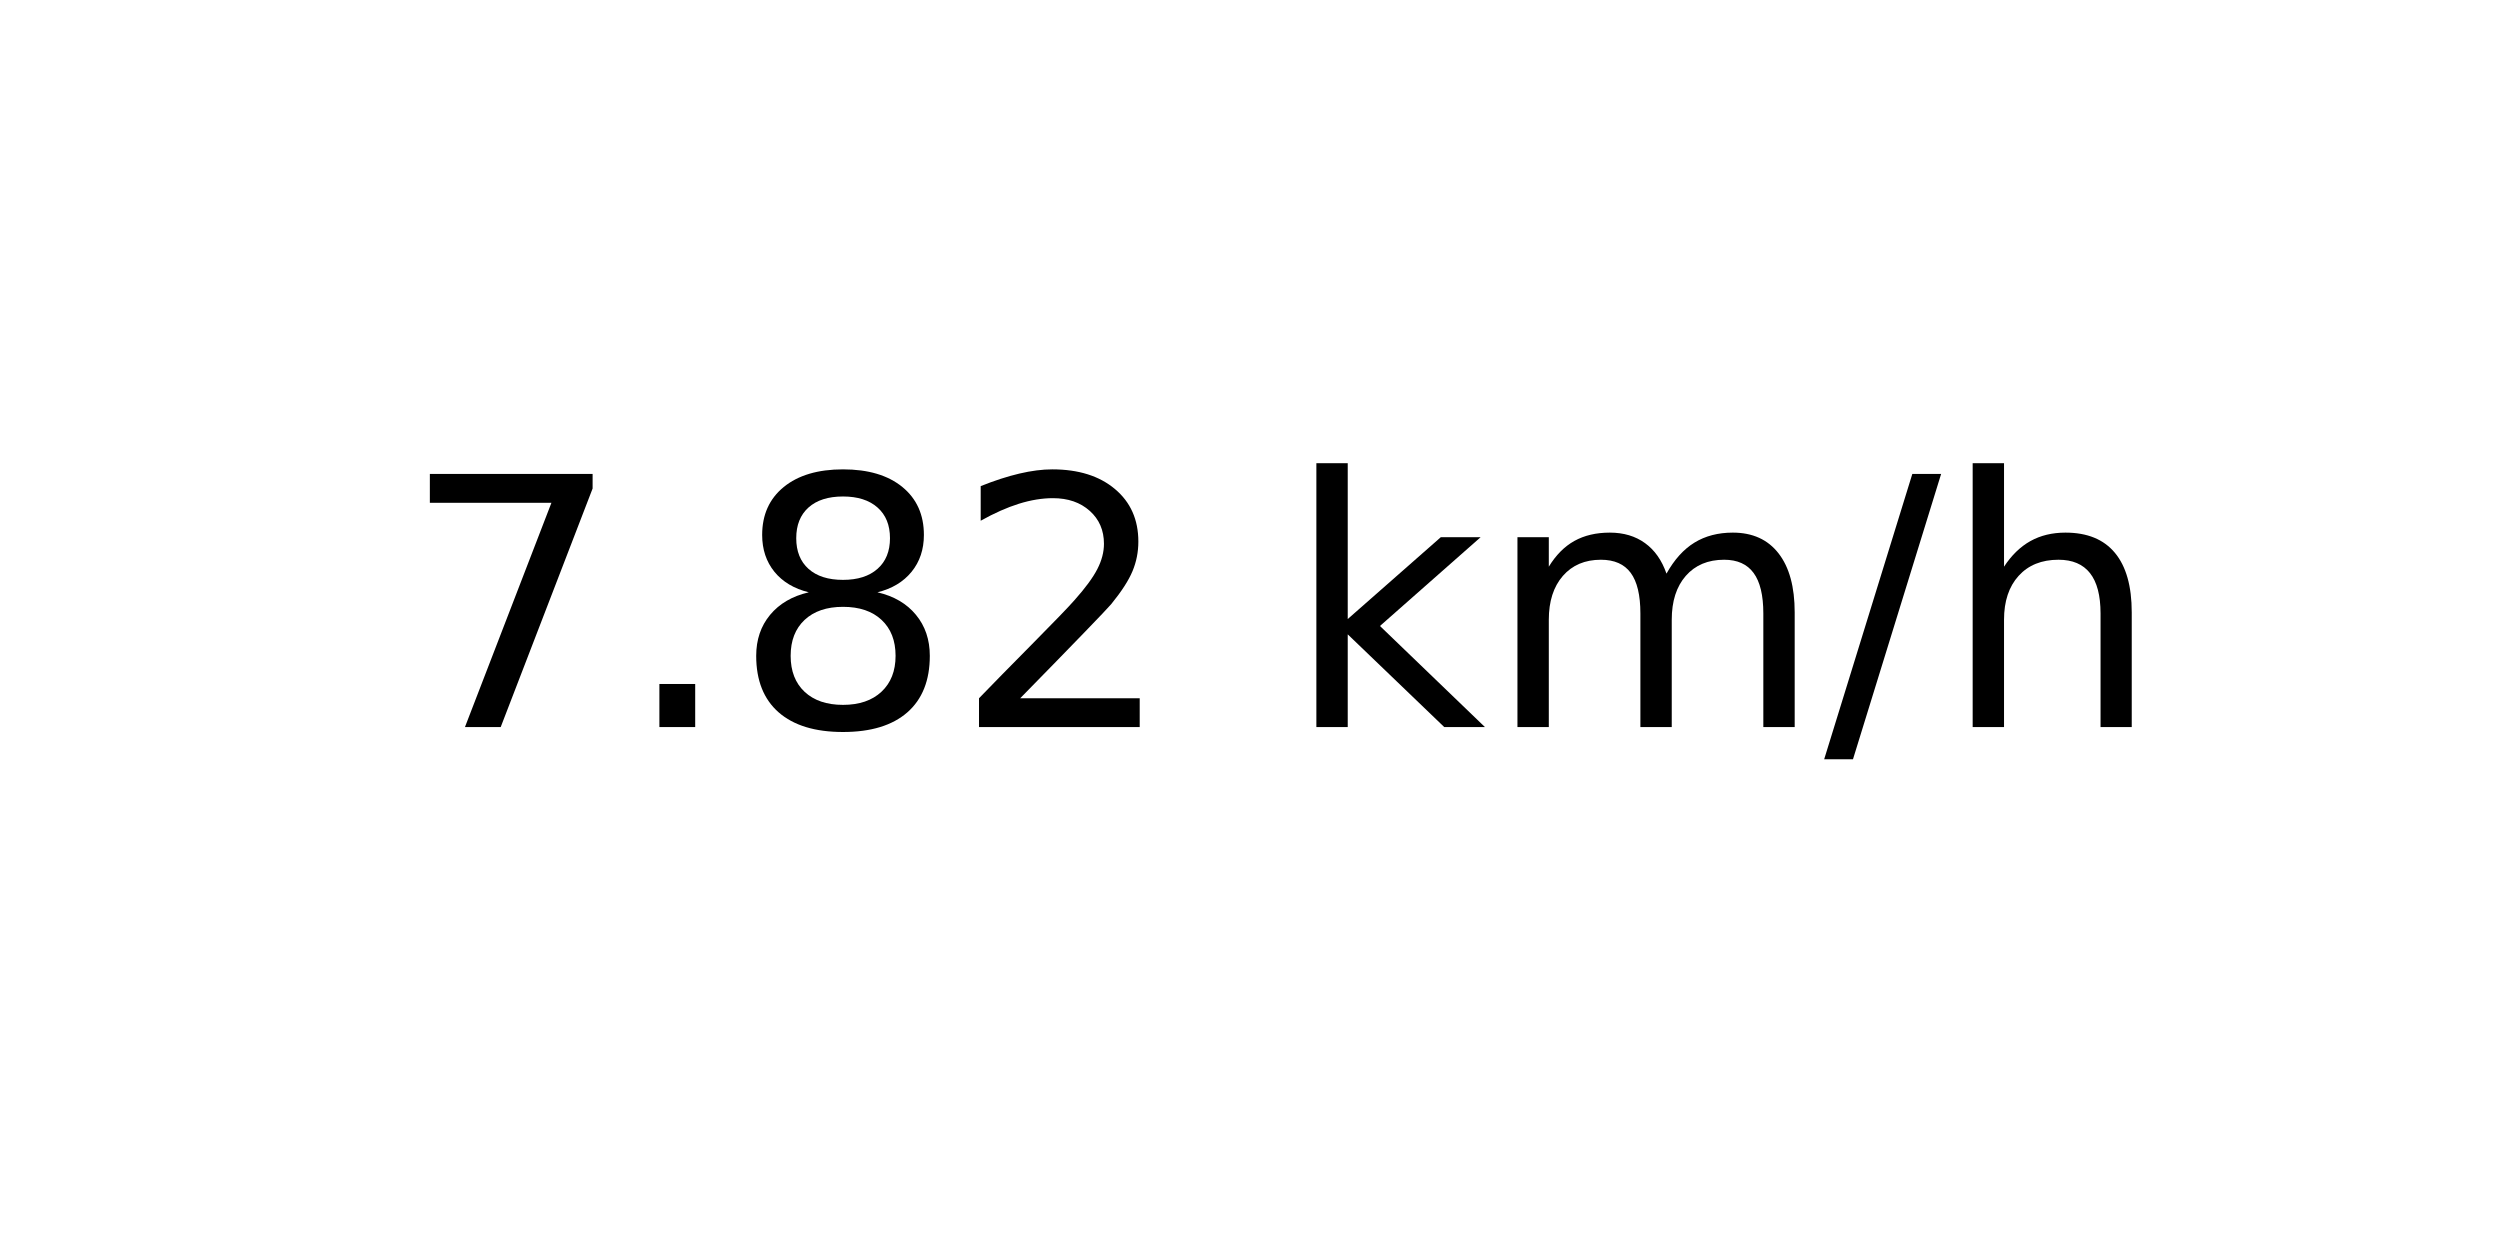
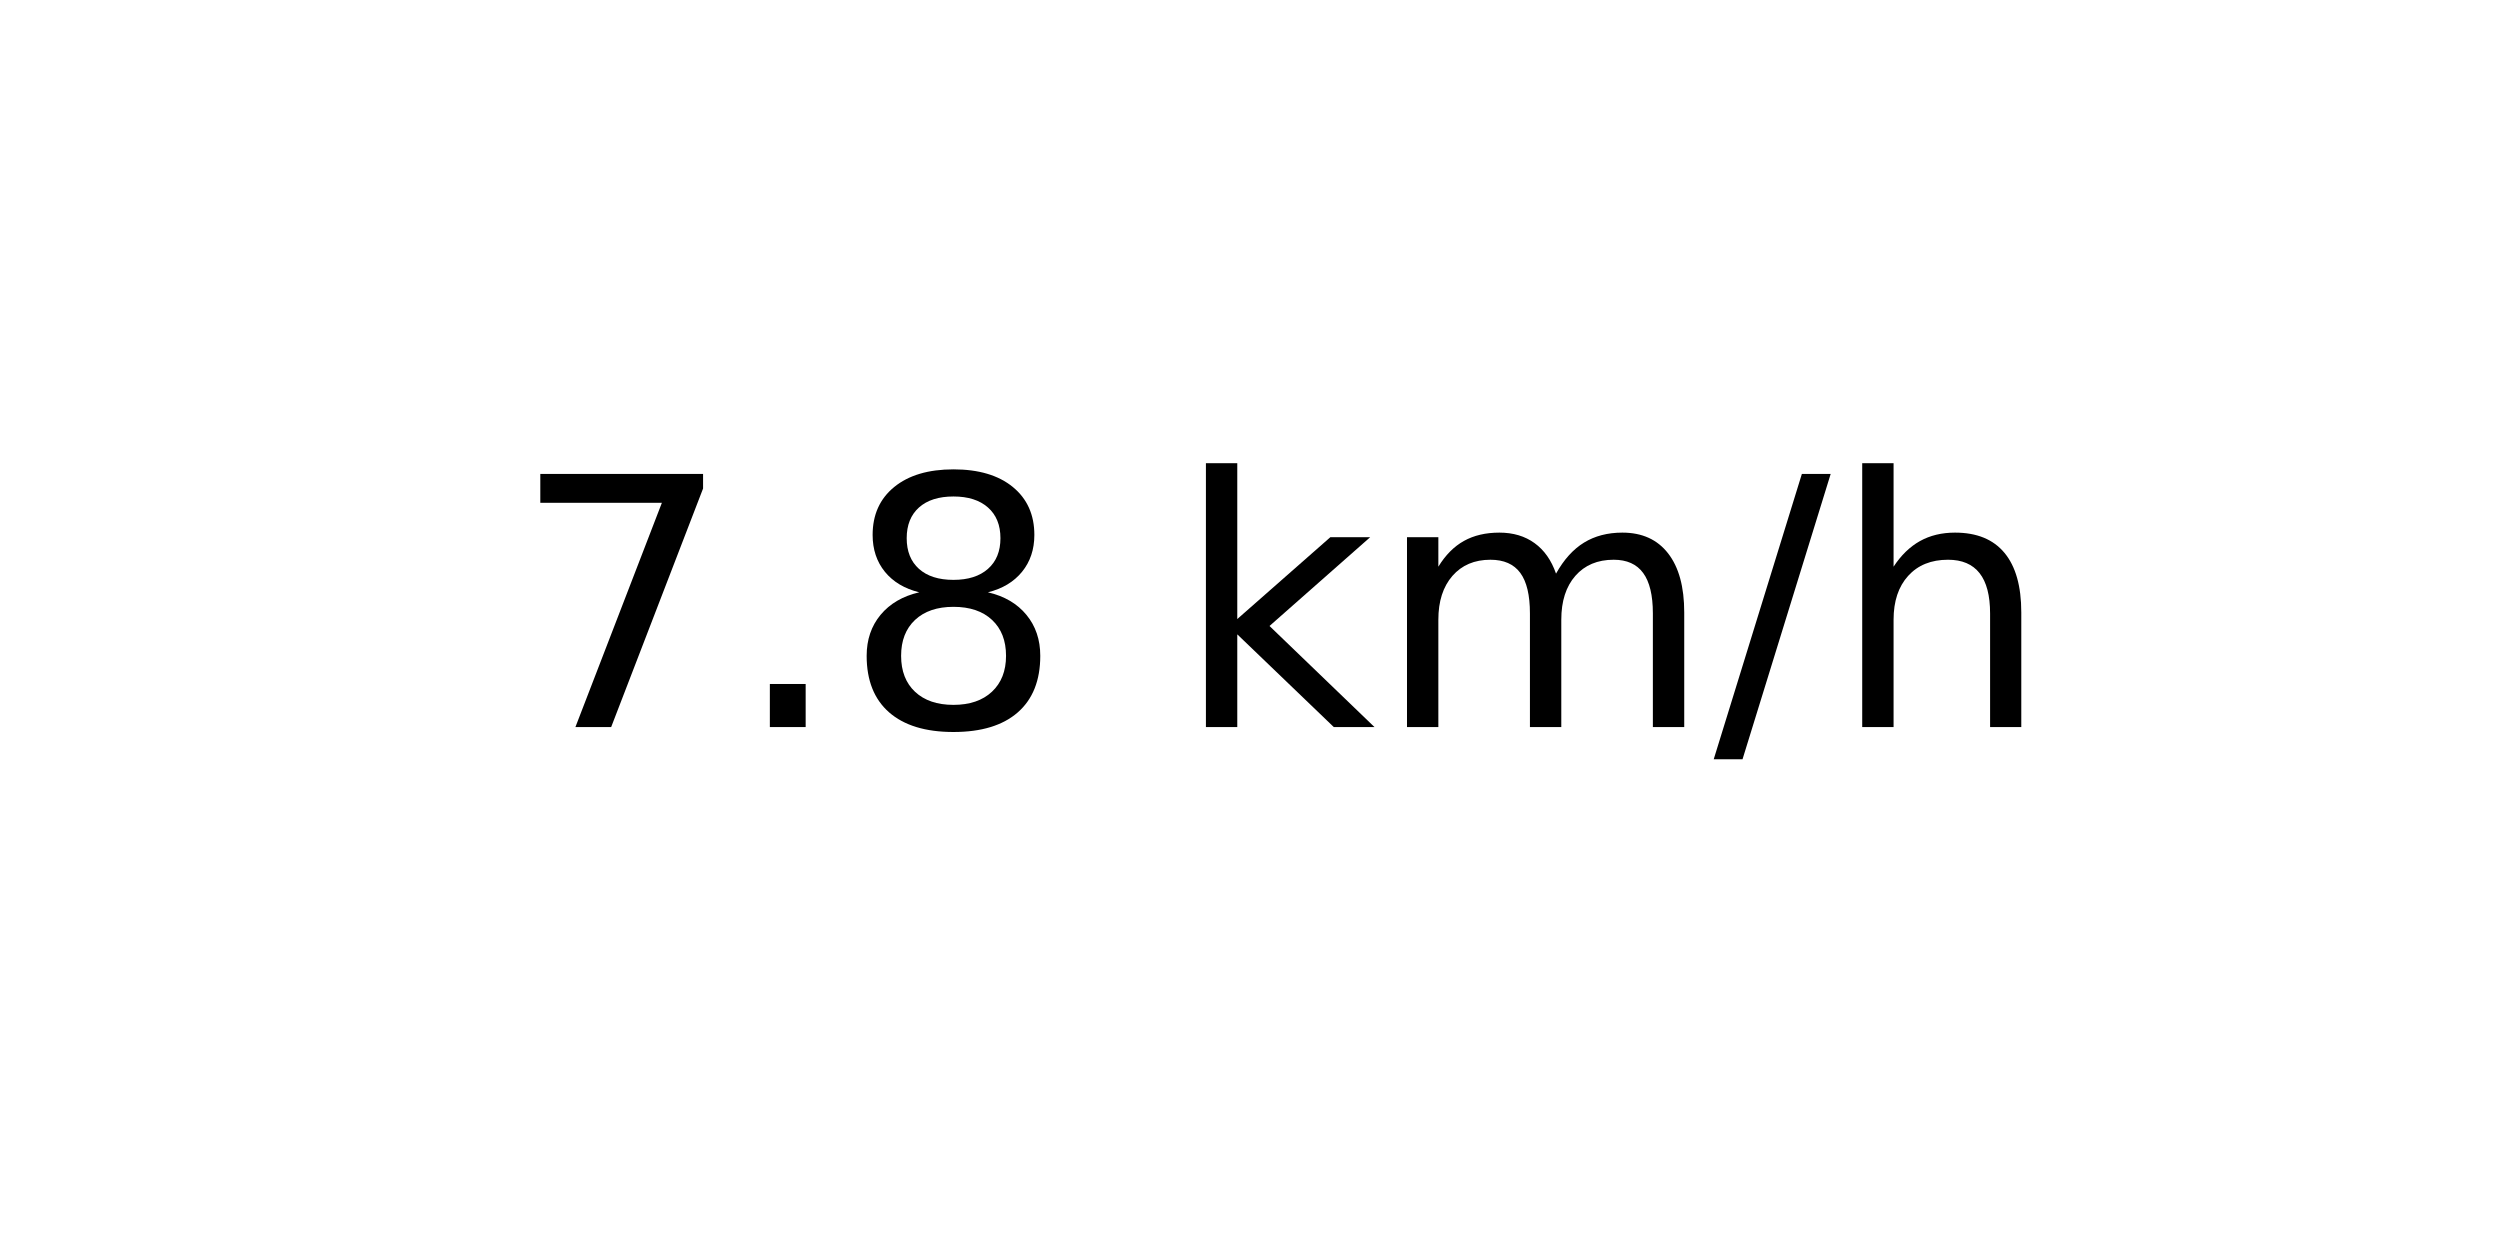
<svg xmlns="http://www.w3.org/2000/svg" xmlns:xlink="http://www.w3.org/1999/xlink" width="72pt" height="36pt" viewBox="0 0 72 36" version="1.1">
  <defs>
    <style type="text/css">*{stroke-linejoin: round; stroke-linecap: butt}</style>
  </defs>
  <g id="figure_1">
    <g id="axes_1">
      <g id="text_1">
-         <g transform="translate(11.55937 20.93937) scale(0.1 -0.1)">
+         <g transform="translate(14.74062 20.93937) scale(0.1 -0.1)">
          <defs>
            <path id="DejaVuSans-37" d="M 525 4666  L 3525 4666  L 3525 4397  L 1831 0  L 1172 0  L 2766 4134  L 525 4134  L 525 4666  z " transform="scale(0.015625)" />
            <path id="DejaVuSans-2e" d="M 684 794  L 1344 794  L 1344 0  L 684 0  L 684 794  z " transform="scale(0.015625)" />
            <path id="DejaVuSans-38" d="M 2034 2216  Q 1584 2216 1326 1975  Q 1069 1734 1069 1313  Q 1069 891 1326 650  Q 1584 409 2034 409  Q 2484 409 2743 651  Q 3003 894 3003 1313  Q 3003 1734 2745 1975  Q 2488 2216 2034 2216  z M 1403 2484  Q 997 2584 770 2862  Q 544 3141 544 3541  Q 544 4100 942 4425  Q 1341 4750 2034 4750  Q 2731 4750 3128 4425  Q 3525 4100 3525 3541  Q 3525 3141 3298 2862  Q 3072 2584 2669 2484  Q 3125 2378 3379 2068  Q 3634 1759 3634 1313  Q 3634 634 3220 271  Q 2806 -91 2034 -91  Q 1263 -91 848 271  Q 434 634 434 1313  Q 434 1759 690 2068  Q 947 2378 1403 2484  z M 1172 3481  Q 1172 3119 1398 2916  Q 1625 2713 2034 2713  Q 2441 2713 2670 2916  Q 2900 3119 2900 3481  Q 2900 3844 2670 4047  Q 2441 4250 2034 4250  Q 1625 4250 1398 4047  Q 1172 3844 1172 3481  z " transform="scale(0.015625)" />
-             <path id="DejaVuSans-32" d="M 1228 531  L 3431 531  L 3431 0  L 469 0  L 469 531  Q 828 903 1448 1529  Q 2069 2156 2228 2338  Q 2531 2678 2651 2914  Q 2772 3150 2772 3378  Q 2772 3750 2511 3984  Q 2250 4219 1831 4219  Q 1534 4219 1204 4116  Q 875 4013 500 3803  L 500 4441  Q 881 4594 1212 4672  Q 1544 4750 1819 4750  Q 2544 4750 2975 4387  Q 3406 4025 3406 3419  Q 3406 3131 3298 2873  Q 3191 2616 2906 2266  Q 2828 2175 2409 1742  Q 1991 1309 1228 531  z " transform="scale(0.015625)" />
            <path id="DejaVuSans-20" transform="scale(0.015625)" />
            <path id="DejaVuSans-6b" d="M 581 4863  L 1159 4863  L 1159 1991  L 2875 3500  L 3609 3500  L 1753 1863  L 3688 0  L 2938 0  L 1159 1709  L 1159 0  L 581 0  L 581 4863  z " transform="scale(0.015625)" />
            <path id="DejaVuSans-6d" d="M 3328 2828  Q 3544 3216 3844 3400  Q 4144 3584 4550 3584  Q 5097 3584 5394 3201  Q 5691 2819 5691 2113  L 5691 0  L 5113 0  L 5113 2094  Q 5113 2597 4934 2840  Q 4756 3084 4391 3084  Q 3944 3084 3684 2787  Q 3425 2491 3425 1978  L 3425 0  L 2847 0  L 2847 2094  Q 2847 2600 2669 2842  Q 2491 3084 2119 3084  Q 1678 3084 1418 2786  Q 1159 2488 1159 1978  L 1159 0  L 581 0  L 581 3500  L 1159 3500  L 1159 2956  Q 1356 3278 1631 3431  Q 1906 3584 2284 3584  Q 2666 3584 2933 3390  Q 3200 3197 3328 2828  z " transform="scale(0.015625)" />
            <path id="DejaVuSans-2f" d="M 1625 4666  L 2156 4666  L 531 -594  L 0 -594  L 1625 4666  z " transform="scale(0.015625)" />
            <path id="DejaVuSans-68" d="M 3513 2113  L 3513 0  L 2938 0  L 2938 2094  Q 2938 2591 2744 2837  Q 2550 3084 2163 3084  Q 1697 3084 1428 2787  Q 1159 2491 1159 1978  L 1159 0  L 581 0  L 581 4863  L 1159 4863  L 1159 2956  Q 1366 3272 1645 3428  Q 1925 3584 2291 3584  Q 2894 3584 3203 3211  Q 3513 2838 3513 2113  z " transform="scale(0.015625)" />
          </defs>
          <use xlink:href="#DejaVuSans-37" />
          <use xlink:href="#DejaVuSans-2e" x="63.623" />
          <use xlink:href="#DejaVuSans-38" x="95.41" />
-           <use xlink:href="#DejaVuSans-32" x="159.033" />
-           <use xlink:href="#DejaVuSans-20" x="222.656" />
-           <use xlink:href="#DejaVuSans-6b" x="254.443" />
-           <use xlink:href="#DejaVuSans-6d" x="312.354" />
-           <use xlink:href="#DejaVuSans-2f" x="409.766" />
-           <use xlink:href="#DejaVuSans-68" x="443.457" />
+           <use xlink:href="#DejaVuSans-20" x="159.033" />
+           <use xlink:href="#DejaVuSans-6b" x="190.82" />
+           <use xlink:href="#DejaVuSans-6d" x="248.73" />
+           <use xlink:href="#DejaVuSans-2f" x="346.143" />
+           <use xlink:href="#DejaVuSans-68" x="379.834" />
        </g>
      </g>
    </g>
  </g>
</svg>
